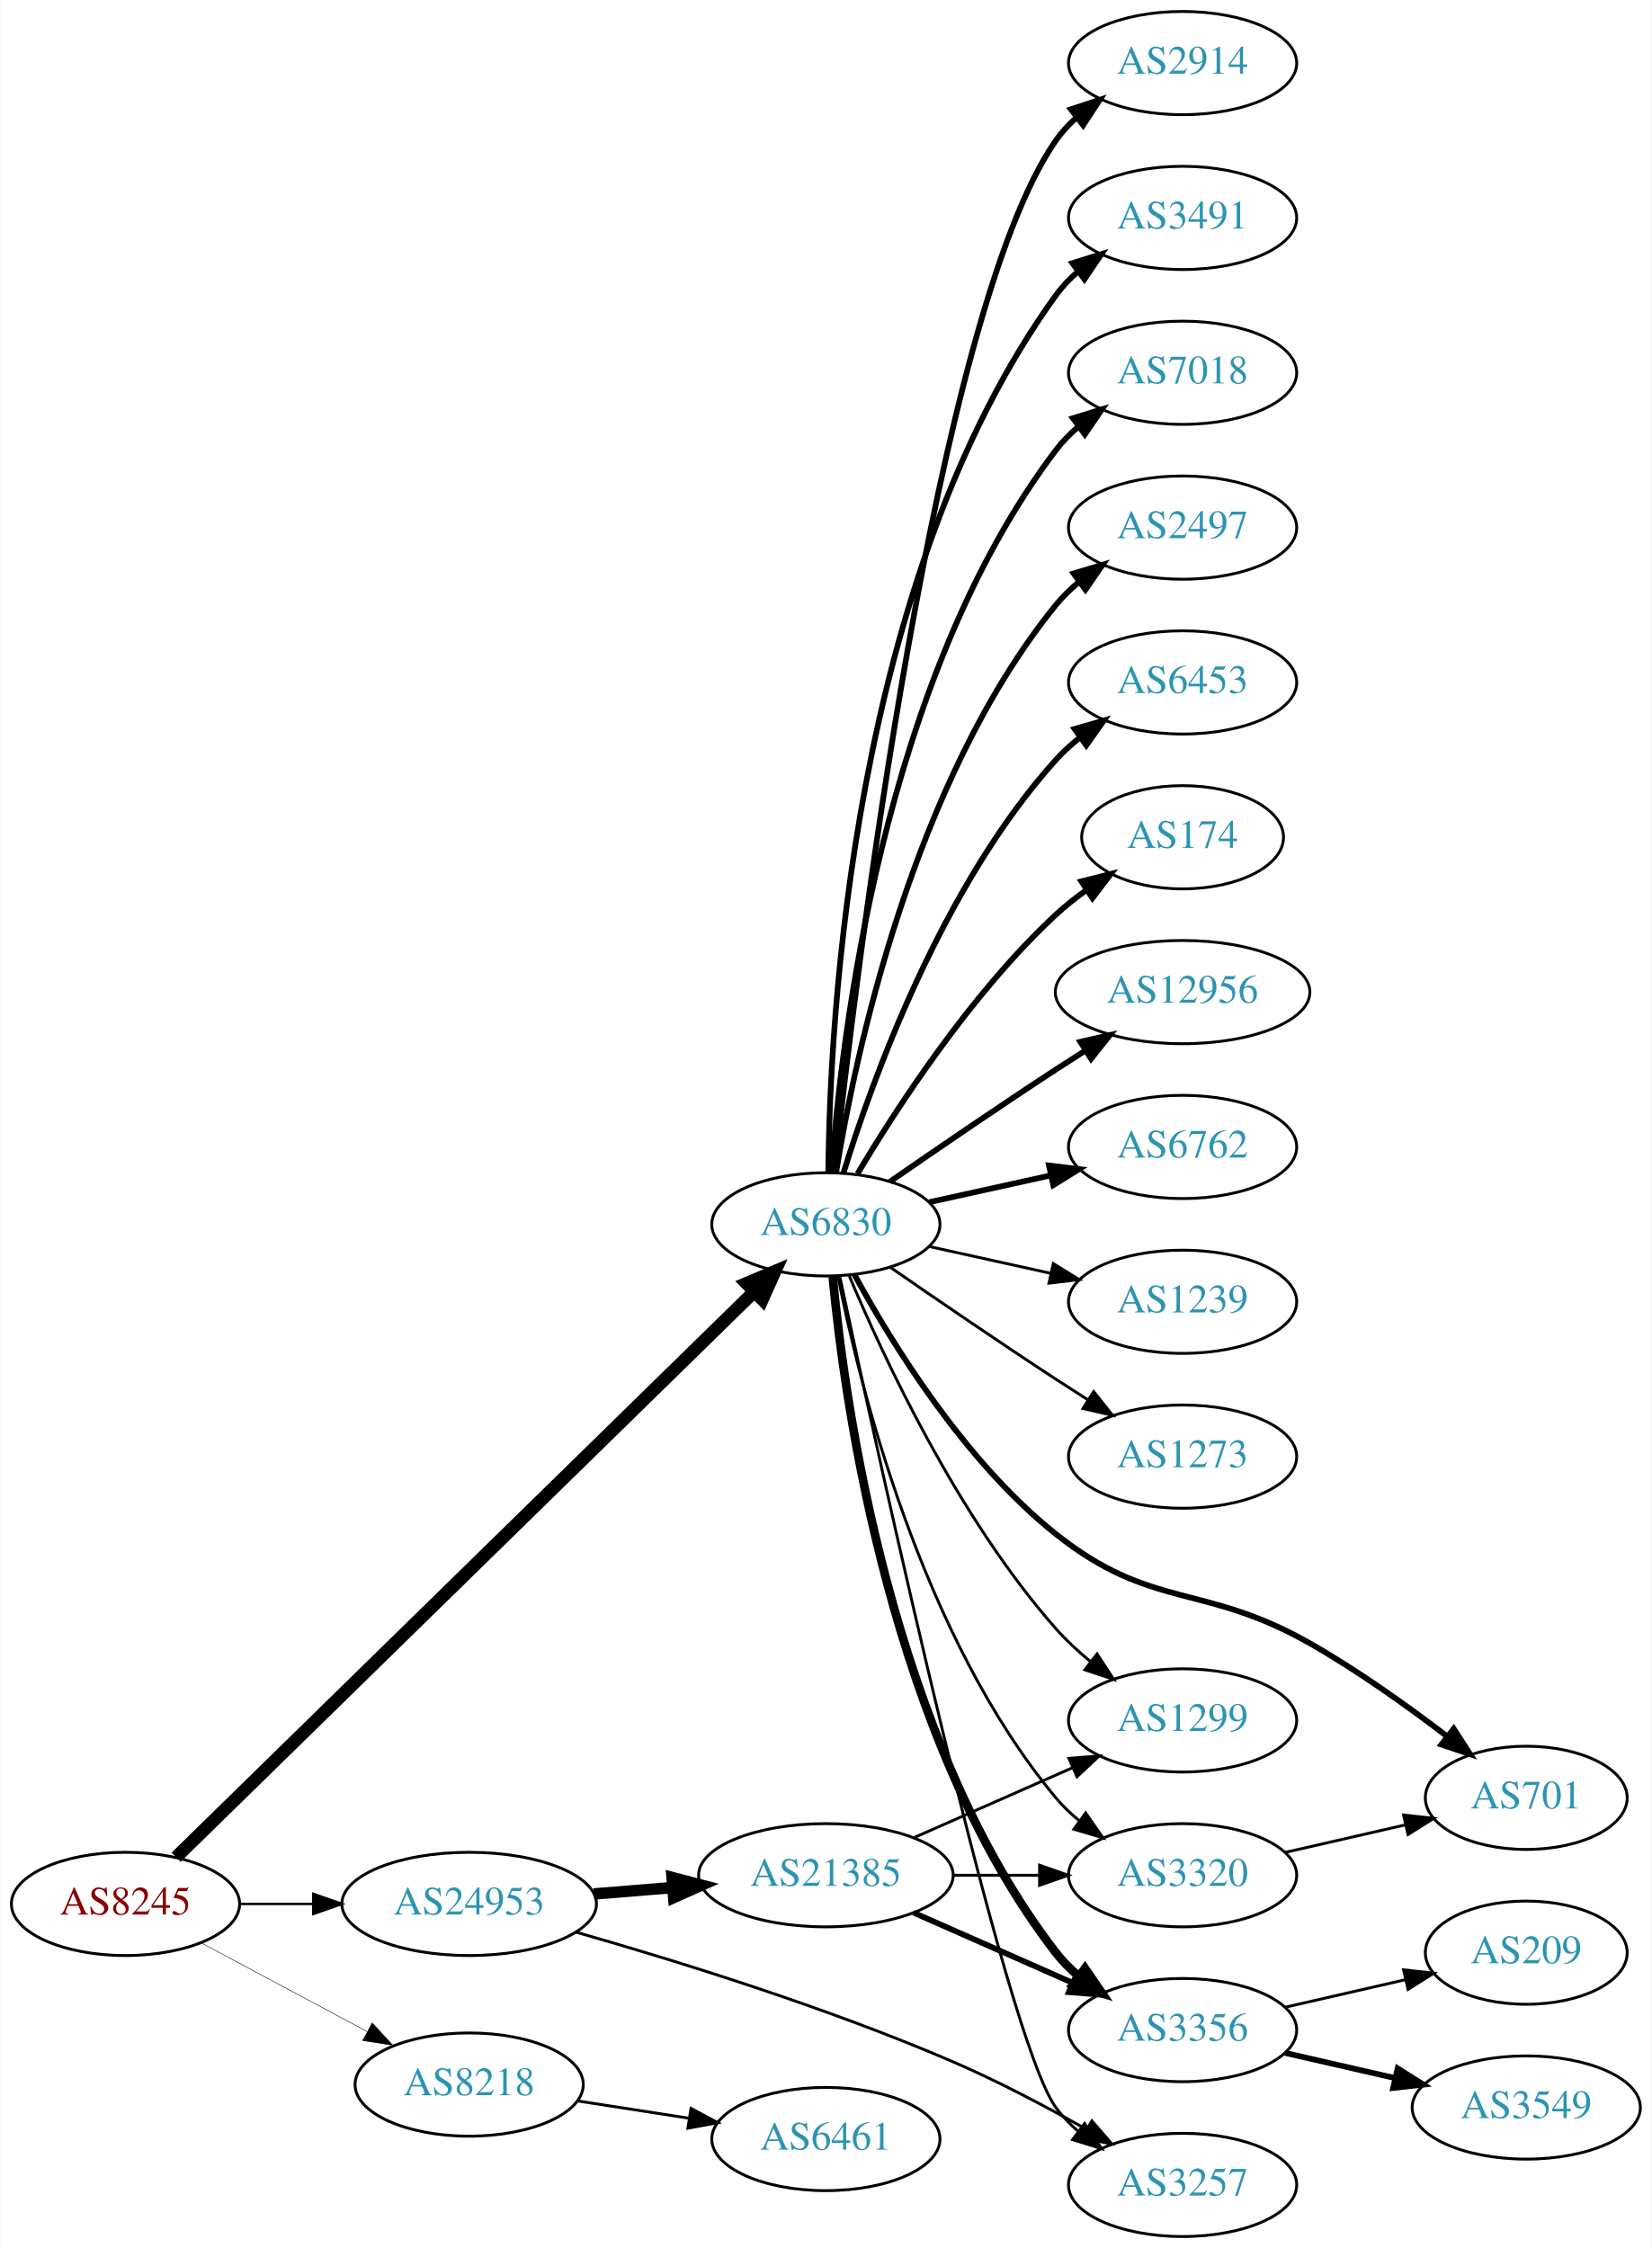
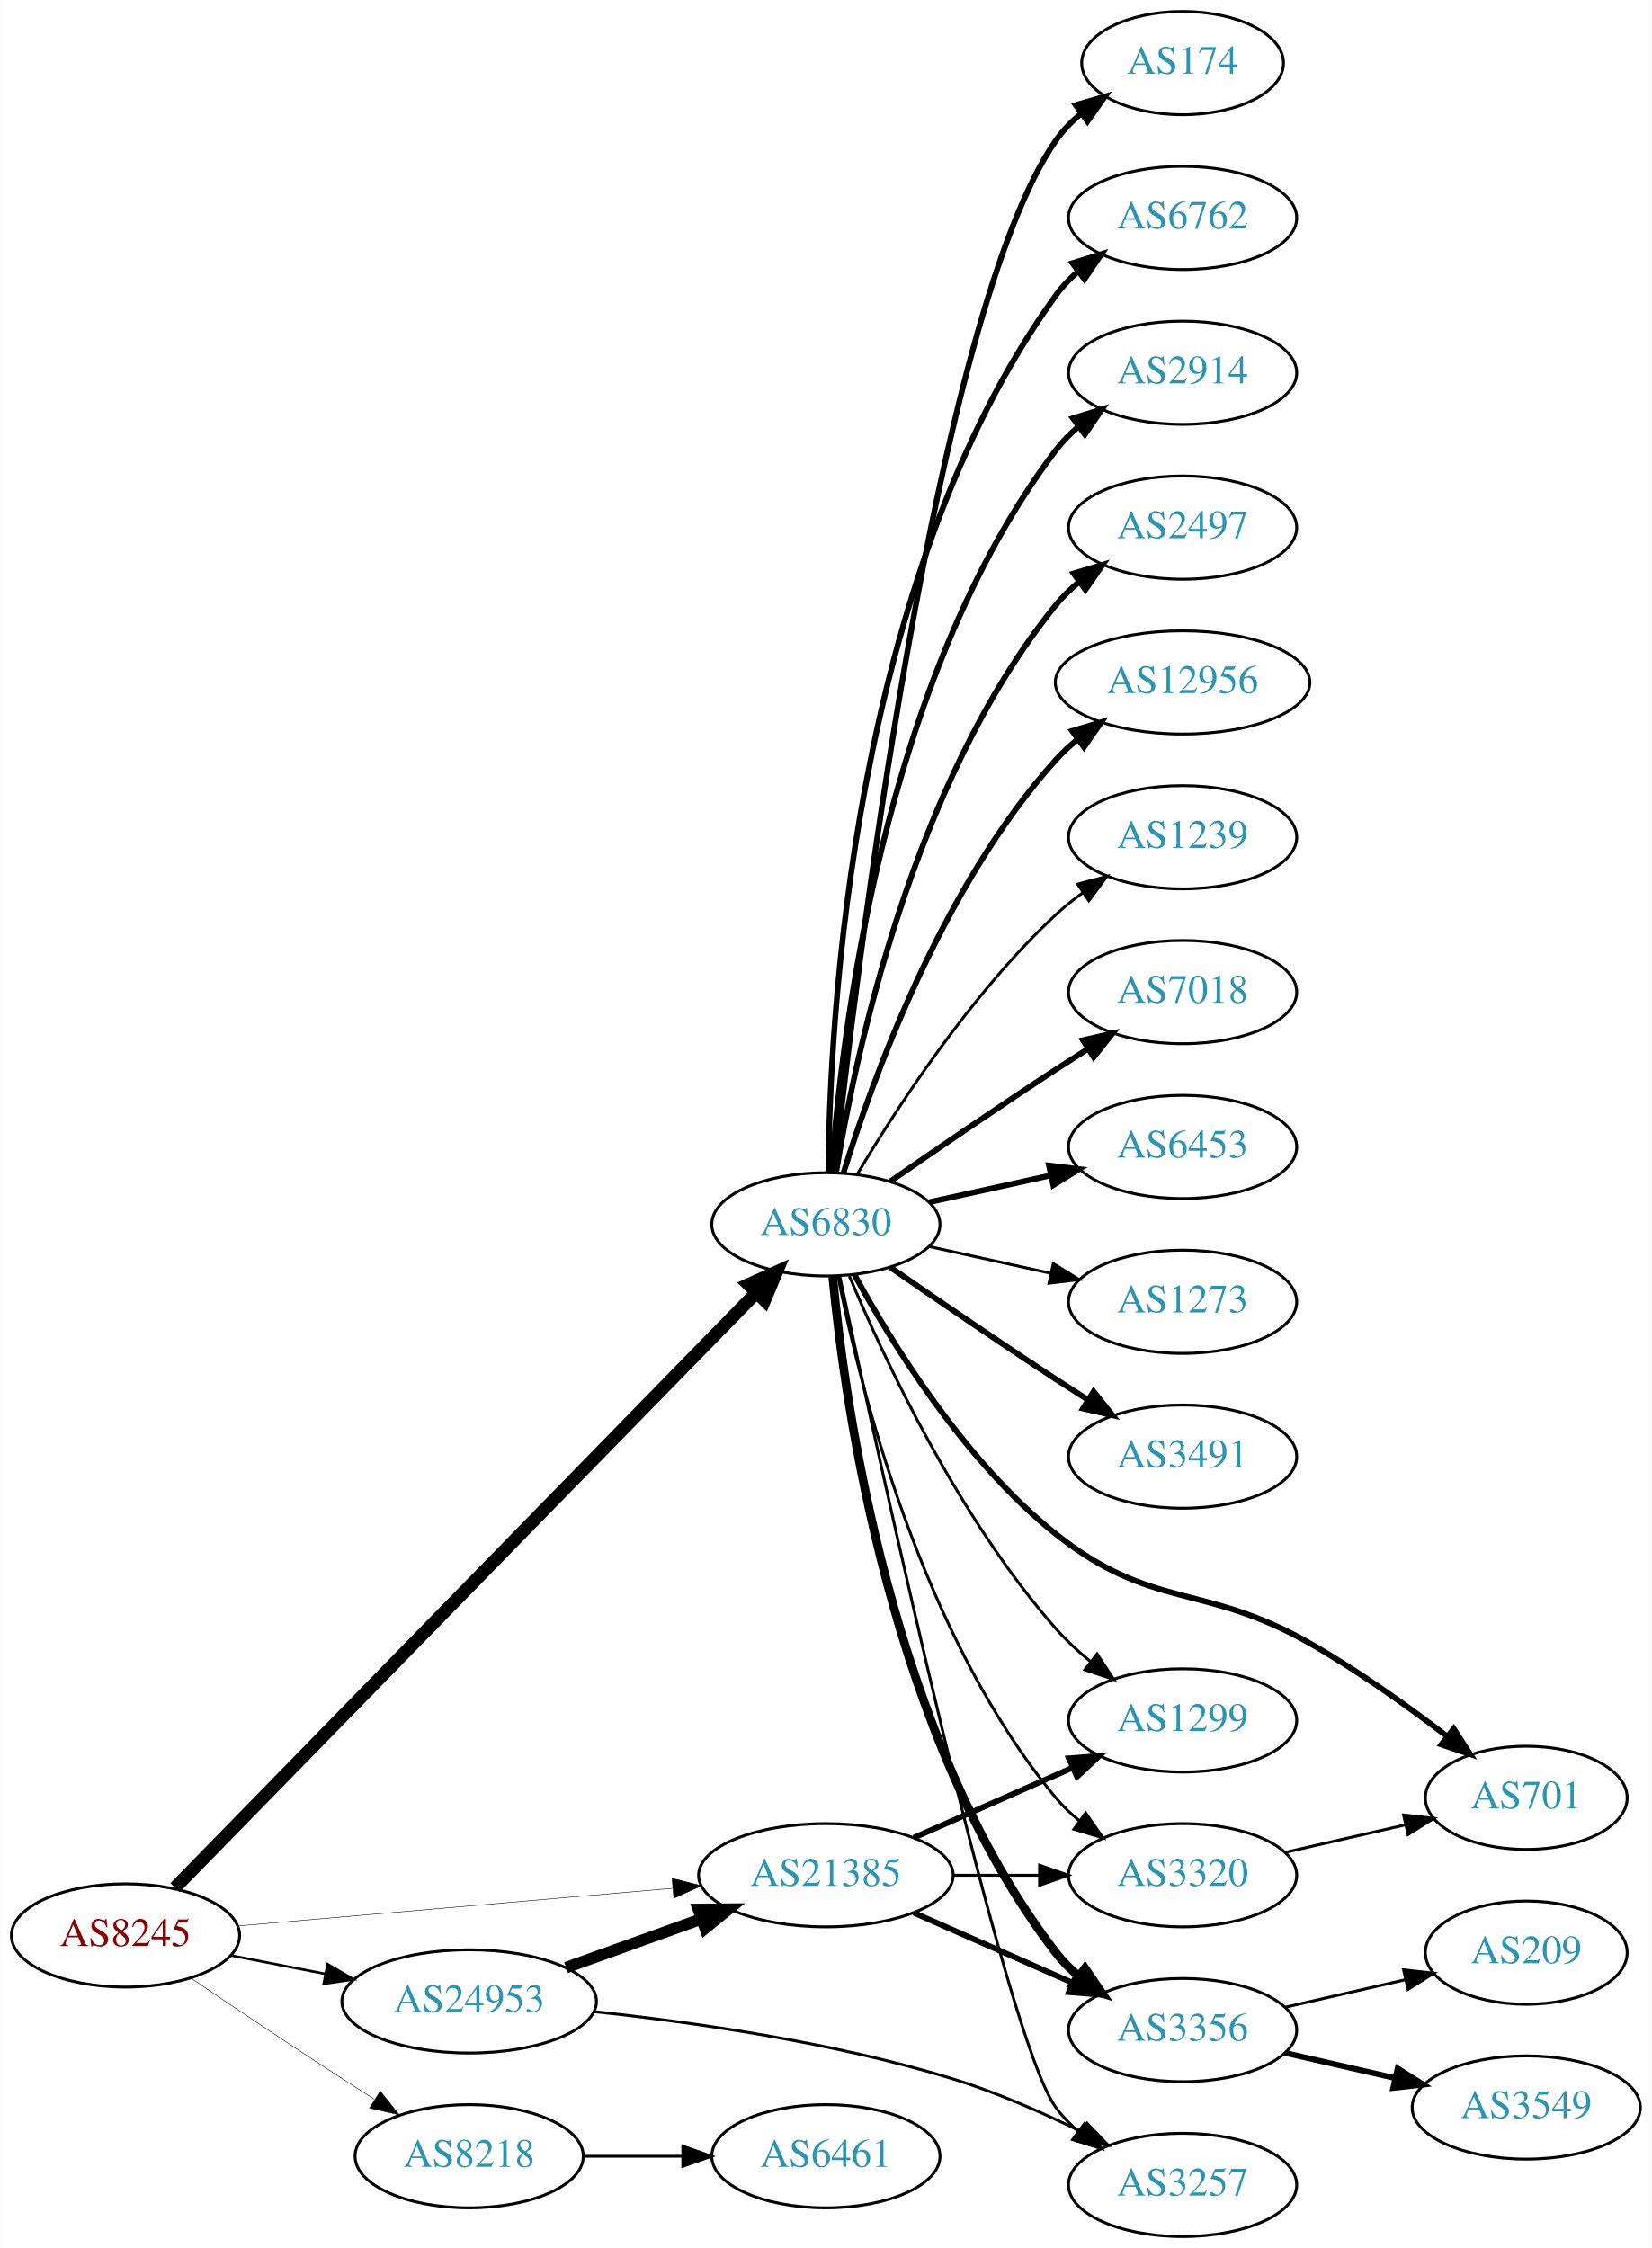
<svg xmlns="http://www.w3.org/2000/svg" xmlns:xlink="http://www.w3.org/1999/xlink" width="576pt" height="784pt" viewBox="0.00 0.00 575.76 784.00">
  <g id="graph0" class="graph" transform="scale(1 1) rotate(0) translate(4 780)">
    <polygon fill="white" stroke="none" points="-4,4 -4,-780 571.762,-780 571.762,4 -4,4" />
    <g id="node1" class="node">
      <g id="a_node1">
        <a xlink:href="/asn/8245" xlink:title="AS8245 ~ Video-Broadcast GmbH [AT]">
-           <ellipse fill="#ffffff" stroke="black" cx="39.647" cy="-116" rx="39.794" ry="18" />
-           <text text-anchor="middle" x="39.647" y="-112.3" font-family="Times,serif" font-size="14.00" fill="#880000">AS8245</text>
+           <ellipse fill="#ffffff" stroke="black" cx="39.647" cy="-105" rx="39.794" ry="18" />
+           <text text-anchor="middle" x="39.647" y="-101.3" font-family="Times,serif" font-size="14.00" fill="#880000">AS8245</text>
        </a>
      </g>
    </g>
    <g id="node2" class="node">
      <g id="a_node2">
        <a xlink:href="/asn/6830" xlink:title="AS6830 ~ LGI-UPC [AT]">
          <ellipse fill="#ffffff" stroke="black" cx="283.881" cy="-353" rx="39.794" ry="18" />
          <text text-anchor="middle" x="283.881" y="-349.3" font-family="Times,serif" font-size="14.00" fill="#2c94b3">AS6830</text>
        </a>
      </g>
    </g>
    <g id="edge1" class="edge">
-       <path fill="none" stroke="black" stroke-width="4.5" d="M57.296,-132.29C99.302,-173.388 209.719,-281.419 258.787,-329.426" />
-       <polygon fill="black" stroke="black" stroke-width="4.5" points="256.213,-332.417 266.115,-336.596 261.721,-326.788 256.213,-332.417" />
+       <path fill="none" stroke="black" stroke-width="4.5" d="M56.916,-121.657C98.89,-164.63 210.947,-279.354 259.694,-329.261" />
+       <polygon fill="black" stroke="black" stroke-width="4.5" points="256.878,-332.013 266.682,-336.415 262.512,-326.51 256.878,-332.013" />
    </g>
    <g id="node3" class="node">
      <g id="a_node3">
        <a xlink:href="/asn/8218" xlink:title="AS8218 ~ legacy Neotelecoms [FR]">
-           <ellipse fill="#ffffff" stroke="black" cx="159.489" cy="-53" rx="39.794" ry="18" />
-           <text text-anchor="middle" x="159.489" y="-49.3" font-family="Times,serif" font-size="14.00" fill="#2c94b3">AS8218</text>
+           <ellipse fill="#ffffff" stroke="black" cx="159.489" cy="-28" rx="39.794" ry="18" />
+           <text text-anchor="middle" x="159.489" y="-24.3" font-family="Times,serif" font-size="14.00" fill="#2c94b3">AS8218</text>
        </a>
      </g>
    </g>
    <g id="edge2" class="edge">
-       <path fill="none" stroke="black" stroke-width="0.173" d="M65.927,-102.485C82.82,-93.454 105.262,-81.456 123.818,-71.536" />
-       <polygon fill="black" stroke="black" stroke-width="0.173" points="125.675,-74.511 132.844,-66.71 122.375,-68.338 125.675,-74.511" />
+       <path fill="none" stroke="black" stroke-width="0.173" d="M62.41,-90.159C77.236,-80.114 97.353,-66.611 115.293,-55 118.885,-52.675 122.661,-50.265 126.425,-47.885" />
+       <polygon fill="black" stroke="black" stroke-width="0.173" points="128.485,-50.724 135.089,-42.439 124.76,-44.797 128.485,-50.724" />
    </g>
    <g id="node4" class="node">
      <g id="a_node4">
-         <a xlink:href="/asn/24953" xlink:title="AS24953 ~ AS MACRO: AS-24953 (customers) [AT]">
-           <ellipse fill="#ffffff" stroke="black" cx="159.489" cy="-116" rx="44.393" ry="18" />
-           <text text-anchor="middle" x="159.489" y="-112.3" font-family="Times,serif" font-size="14.00" fill="#2c94b3">AS24953</text>
+         <a xlink:href="/asn/21385" xlink:title="AS21385 ~ Trusted Network GmbH [DE]">
+           <ellipse fill="#ffffff" stroke="black" cx="283.881" cy="-126" rx="44.393" ry="18" />
+           <text text-anchor="middle" x="283.881" y="-122.3" font-family="Times,serif" font-size="14.00" fill="#2c94b3">AS21385</text>
        </a>
      </g>
    </g>
    <g id="edge3" class="edge">
-       <path fill="none" stroke="black" stroke-width="0.865" d="M79.559,-116C87.662,-116 96.337,-116 104.863,-116" />
-       <polygon fill="black" stroke="black" stroke-width="0.865" points="105.141,-119.5 115.141,-116 105.141,-112.5 105.141,-119.5" />
+       <path fill="none" stroke="black" stroke-width="0.173" d="M78.762,-108.304C119.638,-111.848 184.818,-117.499 230.498,-121.459" />
+       <polygon fill="black" stroke="black" stroke-width="0.173" points="230.244,-124.95 240.509,-122.327 230.848,-117.976 230.244,-124.95" />
    </g>
    <g id="node5" class="node">
      <g id="a_node5">
-         <a xlink:href="/asn/2914" xlink:title="AS2914 ~ NTT America, Inc. [US]">
-           <ellipse fill="#ffffff" stroke="black" cx="408.273" cy="-758" rx="39.794" ry="18" />
-           <text text-anchor="middle" x="408.273" y="-754.3" font-family="Times,serif" font-size="14.00" fill="#2c94b3">AS2914</text>
+         <a xlink:href="/asn/24953" xlink:title="AS24953 ~ AS MACRO: AS-24953 (customers) [AT]">
+           <ellipse fill="#ffffff" stroke="black" cx="159.489" cy="-82" rx="44.393" ry="18" />
+           <text text-anchor="middle" x="159.489" y="-78.3" font-family="Times,serif" font-size="14.00" fill="#2c94b3">AS24953</text>
        </a>
      </g>
    </g>
    <g id="edge4" class="edge">
-       <path fill="none" stroke="black" stroke-width="2" d="M286.783,-371.09C294.101,-438.033 322.153,-670.932 364.077,-731 366.051,-733.828 368.426,-736.422 371.034,-738.786" />
-       <polygon fill="black" stroke="black" stroke-width="2" points="369.326,-741.886 379.39,-745.196 373.587,-736.332 369.326,-741.886" />
+       <path fill="none" stroke="black" stroke-width="0.865" d="M76.323,-98.037C86.696,-96.012 98.214,-93.764 109.264,-91.608" />
+       <polygon fill="black" stroke="black" stroke-width="0.865" points="110.09,-95.013 119.234,-89.662 108.749,-88.142 110.09,-95.013" />
    </g>
    <g id="node6" class="node">
      <g id="a_node6">
        <a xlink:href="/asn/3491" xlink:title="AS3491 ~ PCCW Global, Inc. [US]">
+           <ellipse fill="#ffffff" stroke="black" cx="408.273" cy="-272" rx="39.794" ry="18" />
+           <text text-anchor="middle" x="408.273" y="-268.3" font-family="Times,serif" font-size="14.00" fill="#2c94b3">AS3491</text>
+         </a>
+       </g>
+     </g>
+     <g id="edge5" class="edge">
+       <path fill="none" stroke="black" stroke-width="2" d="M306.238,-338.099C322.089,-327.123 344.292,-311.921 364.077,-299 367.659,-296.661 371.43,-294.241 375.19,-291.856" />
+       <polygon fill="black" stroke="black" stroke-width="2" points="377.252,-294.693 383.851,-286.404 373.523,-288.769 377.252,-294.693" />
+     </g>
+     <g id="node7" class="node">
+       <g id="a_node7">
+         <a xlink:href="/asn/174" xlink:title="AS174 ~ Cogent Communications [US]">
+           <ellipse fill="#ffffff" stroke="black" cx="408.273" cy="-758" rx="35.194" ry="18" />
+           <text text-anchor="middle" x="408.273" y="-754.3" font-family="Times,serif" font-size="14.00" fill="#2c94b3">AS174</text>
+         </a>
+       </g>
+     </g>
+     <g id="edge6" class="edge">
+       <path fill="none" stroke="black" stroke-width="2" d="M286.783,-371.09C294.101,-438.033 322.153,-670.932 364.077,-731 366.526,-734.508 369.591,-737.655 372.953,-740.451" />
+       <polygon fill="black" stroke="black" stroke-width="2" points="371.017,-743.369 381.185,-746.345 375.092,-737.677 371.017,-743.369" />
+     </g>
+     <g id="node8" class="node">
+       <g id="a_node8">
+         <a xlink:href="/asn/6762" xlink:title="AS6762 ~ TELECOM ITALIA SPARKLE S.p.A. [IT]">
          <ellipse fill="#ffffff" stroke="black" cx="408.273" cy="-704" rx="39.794" ry="18" />
-           <text text-anchor="middle" x="408.273" y="-700.3" font-family="Times,serif" font-size="14.00" fill="#2c94b3">AS3491</text>
-         </a>
-       </g>
-     </g>
-     <g id="edge5" class="edge">
+           <text text-anchor="middle" x="408.273" y="-700.3" font-family="Times,serif" font-size="14.00" fill="#2c94b3">AS6762</text>
+         </a>
+       </g>
+     </g>
+     <g id="edge7" class="edge">
      <path fill="none" stroke="black" stroke-width="2" d="M284.733,-371.078C285.182,-423.561 292.835,-578.452 364.077,-677 366.279,-680.046 368.941,-682.825 371.848,-685.341" />
      <polygon fill="black" stroke="black" stroke-width="2" points="369.863,-688.226 379.973,-691.392 374.044,-682.612 369.863,-688.226" />
    </g>
-     <g id="node7" class="node">
-       <g id="a_node7">
-         <a xlink:href="/asn/7018" xlink:title="AS7018 ~ AT&amp;T Services, Inc. [US]">
+     <g id="node9" class="node">
+       <g id="a_node9">
+         <a xlink:href="/asn/2914" xlink:title="AS2914 ~ NTT America, Inc. [US]">
          <ellipse fill="#ffffff" stroke="black" cx="408.273" cy="-650" rx="39.794" ry="18" />
-           <text text-anchor="middle" x="408.273" y="-646.3" font-family="Times,serif" font-size="14.00" fill="#2c94b3">AS7018</text>
-         </a>
-       </g>
-     </g>
-     <g id="edge6" class="edge">
+           <text text-anchor="middle" x="408.273" y="-646.3" font-family="Times,serif" font-size="14.00" fill="#2c94b3">AS2914</text>
+         </a>
+       </g>
+     </g>
+     <g id="edge8" class="edge">
      <path fill="none" stroke="black" stroke-width="2" d="M285.83,-371.036C289.116,-417.457 303.426,-543.007 364.077,-623 366.348,-625.995 369.056,-628.74 371.992,-631.235" />
      <polygon fill="black" stroke="black" stroke-width="2" points="370.032,-634.138 380.157,-637.256 374.186,-628.504 370.032,-634.138" />
    </g>
-     <g id="node8" class="node">
-       <g id="a_node8">
+     <g id="node10" class="node">
+       <g id="a_node10">
        <a xlink:href="/asn/2497" xlink:title="AS2497 ~ Internet Initiative Japan Inc. [JP]">
          <ellipse fill="#ffffff" stroke="black" cx="408.273" cy="-596" rx="39.794" ry="18" />
          <text text-anchor="middle" x="408.273" y="-592.3" font-family="Times,serif" font-size="14.00" fill="#2c94b3">AS2497</text>
        </a>
      </g>
    </g>
-     <g id="edge7" class="edge">
+     <g id="edge9" class="edge">
      <path fill="none" stroke="black" stroke-width="2" d="M287.462,-371.178C293.917,-410.997 313.988,-507.286 364.077,-569 366.446,-571.918 369.219,-574.612 372.196,-577.075" />
      <polygon fill="black" stroke="black" stroke-width="2" points="370.271,-580.003 380.418,-583.052 374.387,-574.341 370.271,-580.003" />
    </g>
-     <g id="node9" class="node">
-       <g id="a_node9">
+     <g id="node11" class="node">
+       <g id="a_node11">
+         <a xlink:href="/asn/12956" xlink:title="AS12956 ~ TELXIUS [ES]">
+           <ellipse fill="#ffffff" stroke="black" cx="408.273" cy="-542" rx="44.393" ry="18" />
+           <text text-anchor="middle" x="408.273" y="-538.3" font-family="Times,serif" font-size="14.00" fill="#2c94b3">AS12956</text>
+         </a>
+       </g>
+     </g>
+     <g id="edge10" class="edge">
+       <path fill="none" stroke="black" stroke-width="2" d="M290.019,-370.94C299.922,-402.979 324.259,-470.812 364.077,-515 366.397,-517.575 369.019,-519.994 371.796,-522.244" />
+       <polygon fill="black" stroke="black" stroke-width="2" points="369.762,-525.092 379.911,-528.132 373.872,-519.426 369.762,-525.092" />
+     </g>
+     <g id="node12" class="node">
+       <g id="a_node12">
+         <a xlink:href="/asn/1239" xlink:title="AS1239 ~ Sprint [US]">
+           <ellipse fill="#ffffff" stroke="black" cx="408.273" cy="-488" rx="39.794" ry="18" />
+           <text text-anchor="middle" x="408.273" y="-484.3" font-family="Times,serif" font-size="14.00" fill="#2c94b3">AS1239</text>
+         </a>
+       </g>
+     </g>
+     <g id="edge11" class="edge">
+       <path fill="none" stroke="black" d="M294.927,-370.671C308.498,-393.472 334.43,-433.472 364.077,-461 366.984,-463.699 370.197,-466.28 373.521,-468.703" />
+       <polygon fill="black" stroke="black" points="371.656,-471.667 381.899,-474.375 375.58,-465.87 371.656,-471.667" />
+     </g>
+     <g id="node13" class="node">
+       <g id="a_node13">
+         <a xlink:href="/asn/7018" xlink:title="AS7018 ~ AT&amp;T Services, Inc. [US]">
+           <ellipse fill="#ffffff" stroke="black" cx="408.273" cy="-434" rx="39.794" ry="18" />
+           <text text-anchor="middle" x="408.273" y="-430.3" font-family="Times,serif" font-size="14.00" fill="#2c94b3">AS7018</text>
+         </a>
+       </g>
+     </g>
+     <g id="edge12" class="edge">
+       <path fill="none" stroke="black" stroke-width="2" d="M306.238,-367.901C322.089,-378.877 344.292,-394.079 364.077,-407 367.659,-409.339 371.43,-411.759 375.19,-414.144" />
+       <polygon fill="black" stroke="black" stroke-width="2" points="373.523,-417.231 383.851,-419.596 377.252,-411.307 373.523,-417.231" />
+     </g>
+     <g id="node14" class="node">
+       <g id="a_node14">
+         <a xlink:href="/asn/701" xlink:title="AS701 ~ UUNET [US]">
+           <ellipse fill="#ffffff" stroke="black" cx="528.116" cy="-153" rx="35.194" ry="18" />
+           <text text-anchor="middle" x="528.116" y="-149.3" font-family="Times,serif" font-size="14.00" fill="#2c94b3">AS701</text>
+         </a>
+       </g>
+     </g>
+     <g id="edge13" class="edge">
+       <path fill="none" stroke="black" stroke-width="2" d="M293.868,-335.415C306.63,-311.97 332.054,-270.477 364.077,-245 397.541,-218.377 415.278,-228.104 452.469,-207 469.174,-197.521 486.631,-185.054 500.459,-174.487" />
+       <polygon fill="black" stroke="black" stroke-width="2" points="502.809,-177.094 508.561,-168.197 498.516,-171.565 502.809,-177.094" />
+     </g>
+     <g id="node15" class="node">
+       <g id="a_node15">
        <a xlink:href="/asn/6453" xlink:title="AS6453 ~ TATA COMMUNICATIONS (AMERICA) INC [US]">
-           <ellipse fill="#ffffff" stroke="black" cx="408.273" cy="-542" rx="39.794" ry="18" />
-           <text text-anchor="middle" x="408.273" y="-538.3" font-family="Times,serif" font-size="14.00" fill="#2c94b3">AS6453</text>
-         </a>
-       </g>
-     </g>
-     <g id="edge8" class="edge">
-       <path fill="none" stroke="black" stroke-width="2" d="M290.019,-370.94C299.922,-402.979 324.259,-470.812 364.077,-515 366.593,-517.792 369.465,-520.401 372.504,-522.812" />
-       <polygon fill="black" stroke="black" stroke-width="2" points="370.633,-525.776 380.812,-528.715 374.687,-520.07 370.633,-525.776" />
-     </g>
-     <g id="node10" class="node">
-       <g id="a_node10">
+           <ellipse fill="#ffffff" stroke="black" cx="408.273" cy="-380" rx="39.794" ry="18" />
+           <text text-anchor="middle" x="408.273" y="-376.3" font-family="Times,serif" font-size="14.00" fill="#2c94b3">AS6453</text>
+         </a>
+       </g>
+     </g>
+     <g id="edge14" class="edge">
+       <path fill="none" stroke="black" stroke-width="2" d="M319.954,-360.737C333.141,-363.646 348.321,-366.995 362.287,-370.076" />
+       <polygon fill="black" stroke="black" stroke-width="2" points="361.676,-373.525 372.196,-372.262 363.184,-366.69 361.676,-373.525" />
+     </g>
+     <g id="node16" class="node">
+       <g id="a_node16">
        <a xlink:href="/asn/3320" xlink:title="AS3320 ~ DTAG [DE]">
          <ellipse fill="#ffffff" stroke="black" cx="408.273" cy="-126" rx="39.794" ry="18" />
          <text text-anchor="middle" x="408.273" y="-122.3" font-family="Times,serif" font-size="14.00" fill="#2c94b3">AS3320</text>
        </a>
      </g>
    </g>
-     <g id="edge9" class="edge">
+     <g id="edge15" class="edge">
      <path fill="none" stroke="black" d="M288.058,-335.034C295.473,-297.49 316.987,-209.525 364.077,-153 366.483,-150.112 369.281,-147.439 372.273,-144.989" />
      <polygon fill="black" stroke="black" points="374.463,-147.725 380.517,-139.03 370.362,-142.052 374.463,-147.725" />
    </g>
-     <g id="node11" class="node">
-       <g id="a_node11">
-         <a xlink:href="/asn/701" xlink:title="AS701 ~ UUNET [US]">
-           <ellipse fill="#ffffff" stroke="black" cx="528.116" cy="-153" rx="35.194" ry="18" />
-           <text text-anchor="middle" x="528.116" y="-149.3" font-family="Times,serif" font-size="14.00" fill="#2c94b3">AS701</text>
-         </a>
-       </g>
-     </g>
-     <g id="edge10" class="edge">
-       <path fill="none" stroke="black" stroke-width="2" d="M293.868,-335.415C306.63,-311.97 332.054,-270.477 364.077,-245 397.541,-218.377 415.278,-228.104 452.469,-207 469.174,-197.521 486.631,-185.054 500.459,-174.487" />
-       <polygon fill="black" stroke="black" stroke-width="2" points="502.809,-177.094 508.561,-168.197 498.516,-171.565 502.809,-177.094" />
-     </g>
-     <g id="node12" class="node">
-       <g id="a_node12">
-         <a xlink:href="/asn/174" xlink:title="AS174 ~ Cogent Communications [US]">
-           <ellipse fill="#ffffff" stroke="black" cx="408.273" cy="-488" rx="35.194" ry="18" />
-           <text text-anchor="middle" x="408.273" y="-484.3" font-family="Times,serif" font-size="14.00" fill="#2c94b3">AS174</text>
-         </a>
-       </g>
-     </g>
-     <g id="edge11" class="edge">
-       <path fill="none" stroke="black" stroke-width="2" d="M294.927,-370.671C308.498,-393.472 334.43,-433.472 364.077,-461 367.374,-464.061 371.067,-466.972 374.868,-469.672" />
-       <polygon fill="black" stroke="black" stroke-width="2" points="372.979,-472.619 383.249,-475.22 376.842,-466.781 372.979,-472.619" />
-     </g>
-     <g id="node13" class="node">
-       <g id="a_node13">
-         <a xlink:href="/asn/12956" xlink:title="AS12956 ~ TELXIUS [ES]">
-           <ellipse fill="#ffffff" stroke="black" cx="408.273" cy="-434" rx="44.393" ry="18" />
-           <text text-anchor="middle" x="408.273" y="-430.3" font-family="Times,serif" font-size="14.00" fill="#2c94b3">AS12956</text>
-         </a>
-       </g>
-     </g>
-     <g id="edge12" class="edge">
-       <path fill="none" stroke="black" stroke-width="2" d="M306.238,-367.901C322.089,-378.877 344.292,-394.079 364.077,-407 367.398,-409.169 370.88,-411.406 374.367,-413.621" />
-       <polygon fill="black" stroke="black" stroke-width="2" points="372.623,-416.66 382.949,-419.032 376.356,-410.738 372.623,-416.66" />
-     </g>
-     <g id="node14" class="node">
-       <g id="a_node14">
-         <a xlink:href="/asn/6762" xlink:title="AS6762 ~ TELECOM ITALIA SPARKLE S.p.A. [IT]">
-           <ellipse fill="#ffffff" stroke="black" cx="408.273" cy="-380" rx="39.794" ry="18" />
-           <text text-anchor="middle" x="408.273" y="-376.3" font-family="Times,serif" font-size="14.00" fill="#2c94b3">AS6762</text>
-         </a>
-       </g>
-     </g>
-     <g id="edge13" class="edge">
-       <path fill="none" stroke="black" stroke-width="2" d="M319.954,-360.737C333.141,-363.646 348.321,-366.995 362.287,-370.076" />
-       <polygon fill="black" stroke="black" stroke-width="2" points="361.676,-373.525 372.196,-372.262 363.184,-366.69 361.676,-373.525" />
-     </g>
-     <g id="node15" class="node">
-       <g id="a_node15">
-         <a xlink:href="/asn/1239" xlink:title="AS1239 ~ Sprint [US]">
-           <ellipse fill="#ffffff" stroke="black" cx="408.273" cy="-326" rx="39.794" ry="18" />
-           <text text-anchor="middle" x="408.273" y="-322.3" font-family="Times,serif" font-size="14.00" fill="#2c94b3">AS1239</text>
-         </a>
-       </g>
-     </g>
-     <g id="edge14" class="edge">
-       <path fill="none" stroke="black" d="M319.954,-345.263C333.141,-342.354 348.321,-339.005 362.287,-335.924" />
-       <polygon fill="black" stroke="black" points="363.184,-339.31 372.196,-333.738 361.676,-332.475 363.184,-339.31" />
-     </g>
-     <g id="node16" class="node">
-       <g id="a_node16">
+     <g id="node17" class="node">
+       <g id="a_node17">
        <a xlink:href="/asn/3356" xlink:title="AS3356 ~ Level 3 Parent, LLC [US]">
          <ellipse fill="#ffffff" stroke="black" cx="408.273" cy="-72" rx="39.794" ry="18" />
          <text text-anchor="middle" x="408.273" y="-68.3" font-family="Times,serif" font-size="14.00" fill="#2c94b3">AS3356</text>
        </a>
      </g>
    </g>
-     <g id="edge15" class="edge">
+     <g id="edge16" class="edge">
      <path fill="none" stroke="black" stroke-width="3" d="M286.262,-334.724C290.48,-290.026 306.653,-173.419 364.077,-99 366.373,-96.024 369.098,-93.293 372.045,-90.805" />
      <polygon fill="black" stroke="black" stroke-width="3" points="374.238,-93.537 380.225,-84.795 370.094,-87.896 374.238,-93.537" />
    </g>
-     <g id="node17" class="node">
-       <g id="a_node17">
+     <g id="node18" class="node">
+       <g id="a_node18">
        <a xlink:href="/asn/3257" xlink:title="AS3257 ~ GTT [DE]">
          <ellipse fill="#ffffff" stroke="black" cx="408.273" cy="-18" rx="39.794" ry="18" />
          <text text-anchor="middle" x="408.273" y="-14.3" font-family="Times,serif" font-size="14.00" fill="#2c94b3">AS3257</text>
        </a>
      </g>
    </g>
-     <g id="edge16" class="edge">
+     <g id="edge17" class="edge">
      <path fill="none" stroke="black" d="M288.695,-334.987C301.988,-272.727 346.425,-69.113 364.077,-45 366.297,-41.967 368.971,-39.197 371.886,-36.686" />
      <polygon fill="black" stroke="black" points="374.081,-39.416 380.022,-30.643 369.907,-33.797 374.081,-39.416" />
    </g>
-     <g id="node18" class="node">
-       <g id="a_node18">
-         <a xlink:href="/asn/1273" xlink:title="AS1273 ~ Vodafone Group PLC [EU]">
-           <ellipse fill="#ffffff" stroke="black" cx="408.273" cy="-272" rx="39.794" ry="18" />
-           <text text-anchor="middle" x="408.273" y="-268.3" font-family="Times,serif" font-size="14.00" fill="#2c94b3">AS1273</text>
-         </a>
-       </g>
-     </g>
-     <g id="edge17" class="edge">
-       <path fill="none" stroke="black" d="M306.238,-338.099C322.089,-327.123 344.292,-311.921 364.077,-299 367.659,-296.661 371.43,-294.241 375.19,-291.856" />
-       <polygon fill="black" stroke="black" points="377.252,-294.693 383.851,-286.404 373.523,-288.769 377.252,-294.693" />
-     </g>
    <g id="node19" class="node">
      <g id="a_node19">
+         <a xlink:href="/asn/1273" xlink:title="AS1273 ~ Vodafone Group PLC [EU]">
+           <ellipse fill="#ffffff" stroke="black" cx="408.273" cy="-326" rx="39.794" ry="18" />
+           <text text-anchor="middle" x="408.273" y="-322.3" font-family="Times,serif" font-size="14.00" fill="#2c94b3">AS1273</text>
+         </a>
+       </g>
+     </g>
+     <g id="edge18" class="edge">
+       <path fill="none" stroke="black" d="M319.954,-345.263C333.141,-342.354 348.321,-339.005 362.287,-335.924" />
+       <polygon fill="black" stroke="black" points="363.184,-339.31 372.196,-333.738 361.676,-332.475 363.184,-339.31" />
+     </g>
+     <g id="node20" class="node">
+       <g id="a_node20">
        <a xlink:href="/asn/1299" xlink:title="AS1299 ~ Telia Carrier [EU]">
          <ellipse fill="#ffffff" stroke="black" cx="408.273" cy="-180" rx="39.794" ry="18" />
          <text text-anchor="middle" x="408.273" y="-176.3" font-family="Times,serif" font-size="14.00" fill="#2c94b3">AS1299</text>
        </a>
      </g>
    </g>
-     <g id="edge18" class="edge">
+     <g id="edge19" class="edge">
      <path fill="none" stroke="black" d="M292.045,-335.01C303.949,-306.64 329.917,-250.754 364.077,-212 367.612,-207.99 371.728,-204.172 375.988,-200.661" />
      <polygon fill="black" stroke="black" points="378.445,-203.187 384.241,-194.319 374.18,-197.637 378.445,-203.187" />
    </g>
-     <g id="node20" class="node">
-       <g id="a_node20">
-         <a xlink:href="/asn/6461" xlink:title="AS6461 ~ Zayo Bandwidth [US]">
-           <ellipse fill="#ffffff" stroke="black" cx="283.881" cy="-34" rx="39.794" ry="18" />
-           <text text-anchor="middle" x="283.881" y="-30.3" font-family="Times,serif" font-size="14.00" fill="#2c94b3">AS6461</text>
-         </a>
-       </g>
-     </g>
-     <g id="edge19" class="edge">
-       <path fill="none" stroke="black" d="M197.211,-47.299C209.434,-45.402 223.217,-43.262 236.097,-41.263" />
-       <polygon fill="black" stroke="black" points="236.841,-44.689 246.185,-39.697 235.767,-37.772 236.841,-44.689" />
-     </g>
-     <g id="edge21" class="edge">
-       <path fill="none" stroke="black" d="M196.817,-106.136C231.24,-96.311 284.074,-79.982 328.077,-61 343.868,-54.188 360.7,-45.298 374.767,-37.371" />
-       <polygon fill="black" stroke="black" points="376.632,-40.336 383.573,-32.331 373.155,-34.26 376.632,-40.336" />
-     </g>
    <g id="node21" class="node">
      <g id="a_node21">
-         <a xlink:href="/asn/21385" xlink:title="AS21385 ~ Trusted Network GmbH [DE]">
-           <ellipse fill="#ffffff" stroke="black" cx="283.881" cy="-126" rx="44.393" ry="18" />
-           <text text-anchor="middle" x="283.881" y="-122.3" font-family="Times,serif" font-size="14.00" fill="#2c94b3">AS21385</text>
+         <a xlink:href="/asn/6461" xlink:title="AS6461 ~ Zayo Bandwidth [US]">
+           <ellipse fill="#ffffff" stroke="black" cx="283.881" cy="-28" rx="39.794" ry="18" />
+           <text text-anchor="middle" x="283.881" y="-24.3" font-family="Times,serif" font-size="14.00" fill="#2c94b3">AS6461</text>
        </a>
      </g>
    </g>
    <g id="edge20" class="edge">
-       <path fill="none" stroke="black" stroke-width="4" d="M202.952,-119.469C211.781,-120.191 221.186,-120.959 230.328,-121.706" />
-       <polygon fill="black" stroke="black" stroke-width="4" points="230.241,-125.211 240.493,-122.537 230.811,-118.234 230.241,-125.211" />
-     </g>
-     <g id="edge27" class="edge">
+       <path fill="none" stroke="black" d="M199.215,-28C210.153,-28 222.204,-28 233.67,-28" />
+       <polygon fill="black" stroke="black" points="233.987,-31.5 243.987,-28 233.987,-24.5 233.987,-31.5" />
+     </g>
+     <g id="edge23" class="edge">
+       <path fill="none" stroke="black" d="M328.377,-126C338.066,-126 348.403,-126 358.295,-126" />
+       <polygon fill="black" stroke="black" points="358.398,-129.5 368.398,-126 358.398,-122.5 358.398,-129.5" />
+     </g>
+     <g id="edge22" class="edge">
+       <path fill="none" stroke="black" stroke-width="2" d="M314.509,-112.928C331.103,-105.607 351.963,-96.403 369.696,-88.579" />
+       <polygon fill="black" stroke="black" stroke-width="2" points="371.443,-91.634 379.18,-84.395 368.618,-85.23 371.443,-91.634" />
+     </g>
+     <g id="edge21" class="edge">
+       <path fill="none" stroke="black" stroke-width="2" d="M314.509,-139.072C331.103,-146.393 351.963,-155.597 369.696,-163.421" />
+       <polygon fill="black" stroke="black" stroke-width="2" points="368.618,-166.77 379.18,-167.605 371.443,-160.366 368.618,-166.77" />
+     </g>
+     <g id="edge25" class="edge">
+       <path fill="none" stroke="black" stroke-width="4" d="M193.288,-93.791C207.693,-98.97 224.796,-105.118 240.178,-110.648" />
+       <polygon fill="black" stroke="black" stroke-width="4" points="239.397,-114.087 249.992,-114.176 241.766,-107.5 239.397,-114.087" />
+     </g>
+     <g id="edge24" class="edge">
+       <path fill="none" stroke="black" d="M202.893,-78.448C237.224,-74.796 286.529,-67.779 328.077,-55 343.398,-50.288 359.559,-43.165 373.257,-36.423" />
+       <polygon fill="black" stroke="black" points="374.96,-39.485 382.307,-31.851 371.804,-33.237 374.96,-39.485" />
+     </g>
+     <g id="edge28" class="edge">
      <path fill="none" stroke="black" d="M443.993,-133.955C457.085,-136.955 472.107,-140.396 485.748,-143.522" />
      <polygon fill="black" stroke="black" points="485.326,-147.016 495.855,-145.838 486.89,-140.193 485.326,-147.016" />
    </g>
    <g id="node22" class="node">
      <g id="a_node22">
        <a xlink:href="/asn/3549" xlink:title="AS3549 ~ Level 3 Parent, LLC [US]">
          <ellipse fill="#ffffff" stroke="black" cx="528.116" cy="-45" rx="39.794" ry="18" />
          <text text-anchor="middle" x="528.116" y="-41.3" font-family="Times,serif" font-size="14.00" fill="#2c94b3">AS3549</text>
        </a>
      </g>
    </g>
-     <g id="edge25" class="edge">
+     <g id="edge26" class="edge">
      <path fill="none" stroke="black" stroke-width="2" d="M443.993,-64.045C455.993,-61.296 469.613,-58.175 482.306,-55.267" />
      <polygon fill="black" stroke="black" stroke-width="2" points="483.272,-58.636 492.238,-52.991 481.708,-51.813 483.272,-58.636" />
    </g>
    <g id="node23" class="node">
      <g id="a_node23">
        <a xlink:href="/asn/209" xlink:title="AS209 ~ CenturyLink Communications, LLC [US]">
          <ellipse fill="#ffffff" stroke="black" cx="528.116" cy="-99" rx="35.194" ry="18" />
          <text text-anchor="middle" x="528.116" y="-95.3" font-family="Times,serif" font-size="14.00" fill="#2c94b3">AS209</text>
        </a>
      </g>
    </g>
-     <g id="edge26" class="edge">
+     <g id="edge27" class="edge">
      <path fill="none" stroke="black" d="M443.993,-79.955C457.085,-82.955 472.107,-86.397 485.748,-89.522" />
      <polygon fill="black" stroke="black" points="485.326,-93.016 495.855,-91.838 486.89,-86.193 485.326,-93.016" />
    </g>
-     <g id="edge24" class="edge">
-       <path fill="none" stroke="black" d="M328.377,-126C338.066,-126 348.403,-126 358.295,-126" />
-       <polygon fill="black" stroke="black" points="358.398,-129.5 368.398,-126 358.398,-122.5 358.398,-129.5" />
-     </g>
-     <g id="edge23" class="edge">
-       <path fill="none" stroke="black" stroke-width="2" d="M314.509,-112.928C331.103,-105.607 351.963,-96.403 369.696,-88.579" />
-       <polygon fill="black" stroke="black" stroke-width="2" points="371.443,-91.634 379.18,-84.395 368.618,-85.23 371.443,-91.634" />
-     </g>
-     <g id="edge22" class="edge">
-       <path fill="none" stroke="black" d="M314.509,-139.072C331.103,-146.393 351.963,-155.597 369.696,-163.421" />
-       <polygon fill="black" stroke="black" points="368.618,-166.77 379.18,-167.605 371.443,-160.366 368.618,-166.77" />
-     </g>
  </g>
</svg>
